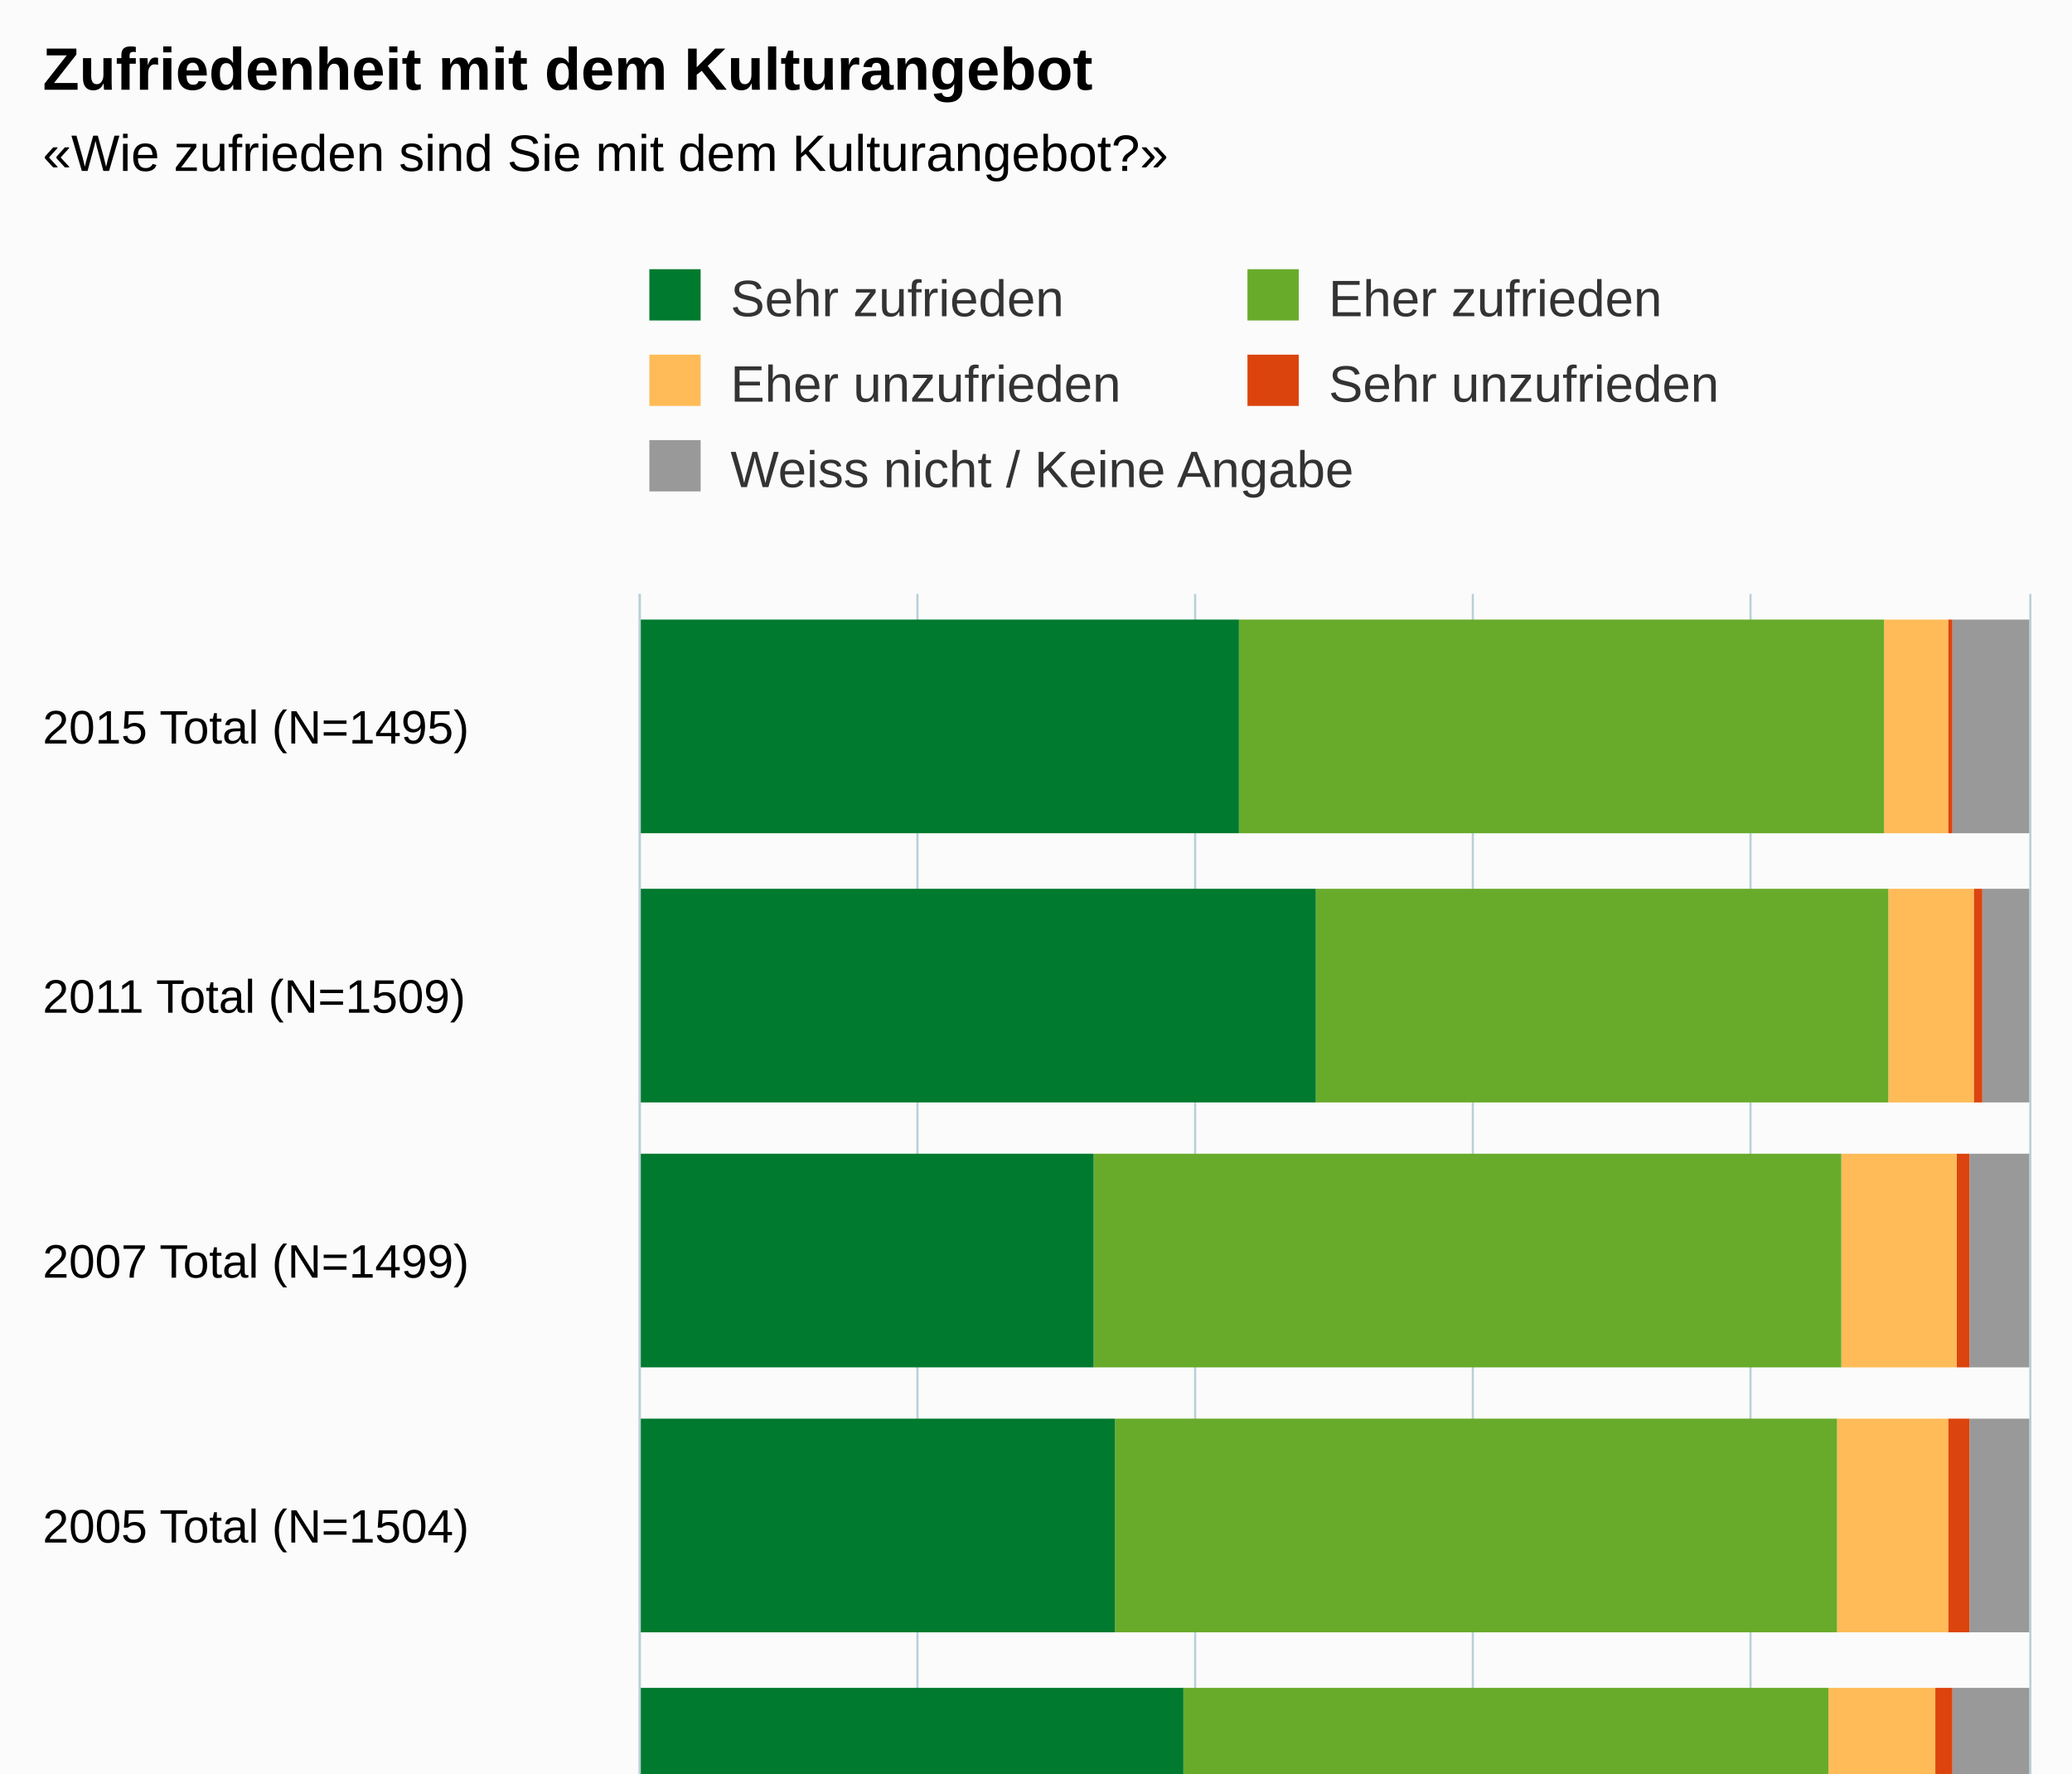
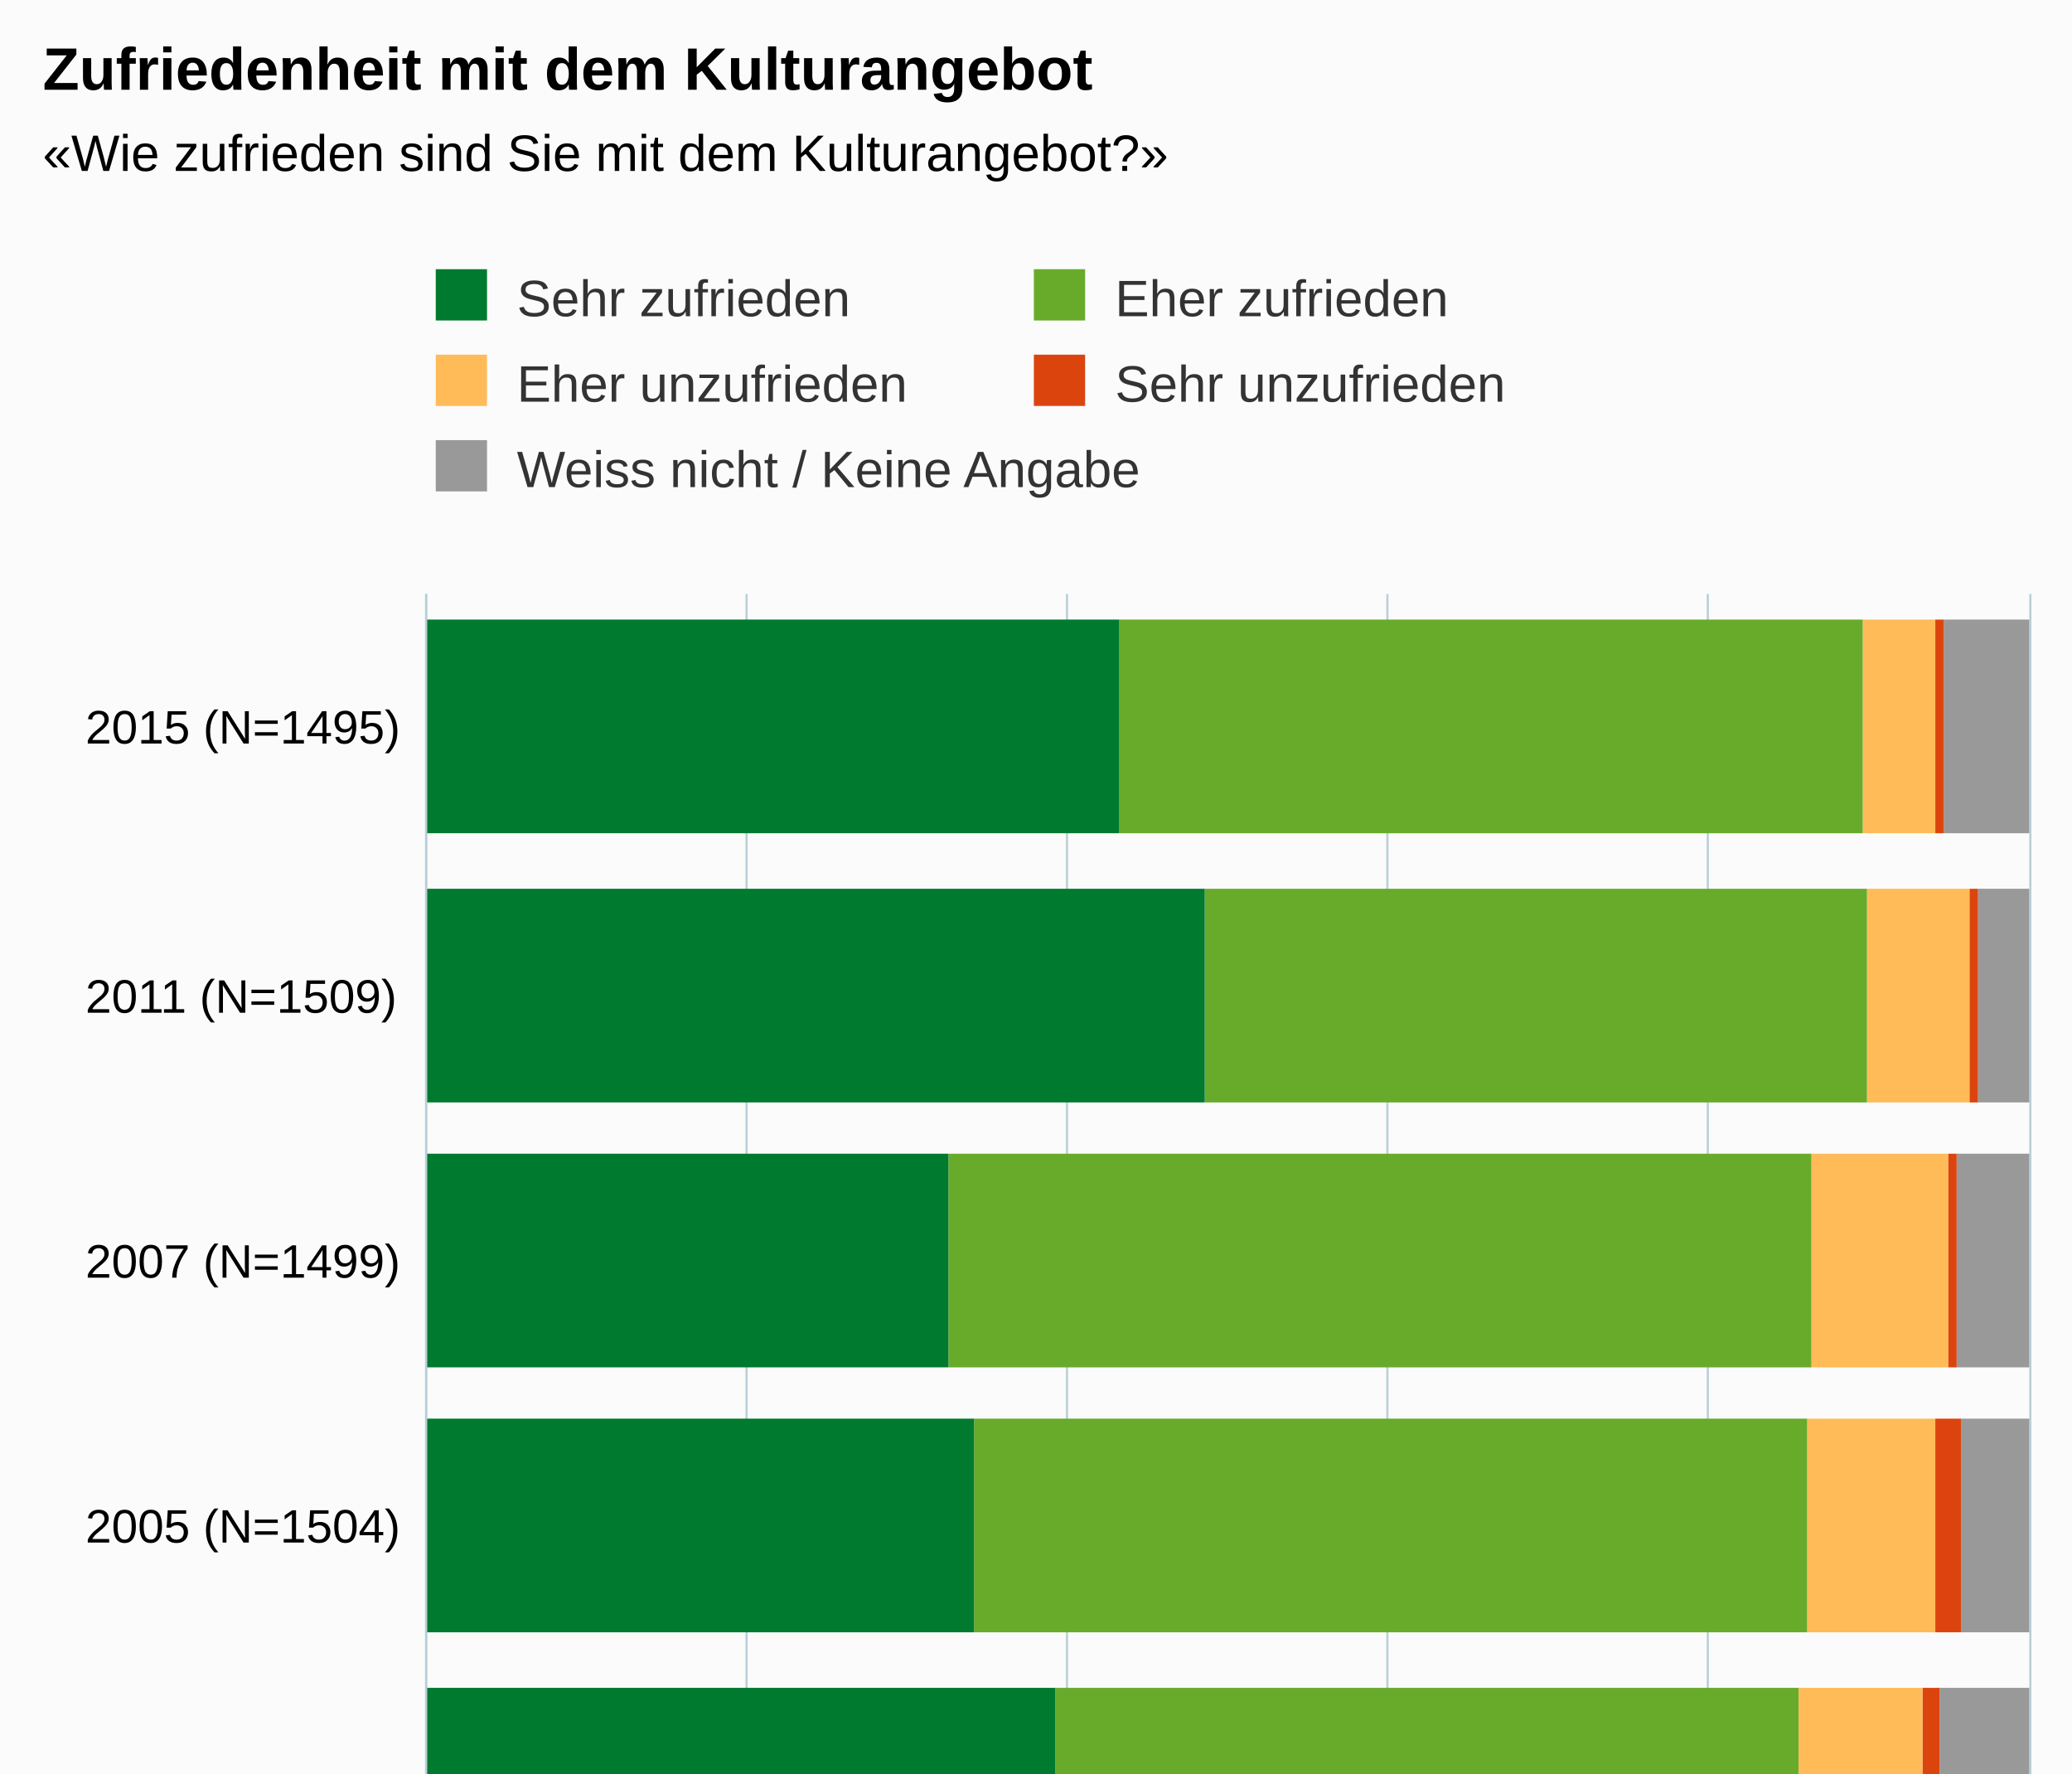
<svg xmlns="http://www.w3.org/2000/svg" version="1.1" class="highcharts-root" style="font-family:Arial;font-size:12px;" viewBox="0 0 485 415">
  <defs>
-     <clipPath id="highcharts-u6itboy-6">
-       <rect x="0" y="0" width="312" height="325" fill="none" />
+     <clipPath id="highcharts-o403fvq-6">
+       <rect x="0" y="0" width="312" height="375" fill="none" />
    </clipPath>
-     <clipPath id="highcharts-u6itboy-7">
-       <rect x="0" y="0" width="312" height="325" fill="none" />
+     <clipPath id="highcharts-o403fvq-7">
+       <rect x="0" y="0" width="312" height="375" fill="none" />
    </clipPath>
  </defs>
  <rect fill="#fbfbfb" class="highcharts-background" x="0" y="0" width="485" height="513" rx="0" ry="0" />
-   <rect fill="none" class="highcharts-plot-background" x="150" y="139" width="325" height="312" />
+   <rect fill="none" class="highcharts-plot-background" x="100" y="139" width="375" height="312" />
  <g class="highcharts-pane-group" data-z-index="0" />
  <g class="highcharts-grid highcharts-xaxis-grid " data-z-index="1">
-     <path fill="none" data-z-index="1" class="highcharts-grid-line" d="M 150 201.5 L 475 201.5" opacity="1" />
-     <path fill="none" data-z-index="1" class="highcharts-grid-line" d="M 150 264.5 L 475 264.5" opacity="1" />
-     <path fill="none" data-z-index="1" class="highcharts-grid-line" d="M 150 326.5 L 475 326.5" opacity="1" />
-     <path fill="none" data-z-index="1" class="highcharts-grid-line" d="M 150 389.5 L 475 389.5" opacity="1" />
-     <path fill="none" data-z-index="1" class="highcharts-grid-line" d="M 150 451.5 L 475 451.5" opacity="1" />
-     <path fill="none" data-z-index="1" class="highcharts-grid-line" d="M 150 139.5 L 475 139.5" opacity="1" />
+     <path fill="none" data-z-index="1" class="highcharts-grid-line" d="M 100 201.5 L 475 201.5" opacity="1" />
+     <path fill="none" data-z-index="1" class="highcharts-grid-line" d="M 100 264.5 L 475 264.5" opacity="1" />
+     <path fill="none" data-z-index="1" class="highcharts-grid-line" d="M 100 326.5 L 475 326.5" opacity="1" />
+     <path fill="none" data-z-index="1" class="highcharts-grid-line" d="M 100 389.5 L 475 389.5" opacity="1" />
+     <path fill="none" data-z-index="1" class="highcharts-grid-line" d="M 100 451.5 L 475 451.5" opacity="1" />
+     <path fill="none" data-z-index="1" class="highcharts-grid-line" d="M 100 139.5 L 475 139.5" opacity="1" />
  </g>
  <g class="highcharts-grid highcharts-yaxis-grid " data-z-index="1">
-     <path fill="none" stroke="#B9CFD7" stroke-width="0.5" data-z-index="1" class="highcharts-grid-line" d="M 149.75 139 L 149.75 451" opacity="1" />
-     <path fill="none" stroke="#B9CFD7" stroke-width="0.5" data-z-index="1" class="highcharts-grid-line" d="M 214.75 139 L 214.75 451" opacity="1" />
-     <path fill="none" stroke="#B9CFD7" stroke-width="0.5" data-z-index="1" class="highcharts-grid-line" d="M 279.75 139 L 279.75 451" opacity="1" />
-     <path fill="none" stroke="#B9CFD7" stroke-width="0.5" data-z-index="1" class="highcharts-grid-line" d="M 344.75 139 L 344.75 451" opacity="1" />
-     <path fill="none" stroke="#B9CFD7" stroke-width="0.5" data-z-index="1" class="highcharts-grid-line" d="M 409.75 139 L 409.75 451" opacity="1" />
+     <path fill="none" stroke="#B9CFD7" stroke-width="0.5" data-z-index="1" class="highcharts-grid-line" d="M 99.75 139 L 99.75 451" opacity="1" />
+     <path fill="none" stroke="#B9CFD7" stroke-width="0.5" data-z-index="1" class="highcharts-grid-line" d="M 174.75 139 L 174.75 451" opacity="1" />
+     <path fill="none" stroke="#B9CFD7" stroke-width="0.5" data-z-index="1" class="highcharts-grid-line" d="M 249.75 139 L 249.75 451" opacity="1" />
+     <path fill="none" stroke="#B9CFD7" stroke-width="0.5" data-z-index="1" class="highcharts-grid-line" d="M 324.75 139 L 324.75 451" opacity="1" />
+     <path fill="none" stroke="#B9CFD7" stroke-width="0.5" data-z-index="1" class="highcharts-grid-line" d="M 399.75 139 L 399.75 451" opacity="1" />
    <path fill="none" stroke="#B9CFD7" stroke-width="0.5" data-z-index="1" class="highcharts-grid-line" d="M 475.25 139 L 475.25 451" opacity="1" />
  </g>
-   <rect fill="none" class="highcharts-plot-border" data-z-index="1" x="150" y="139" width="325" height="312" />
+   <rect fill="none" class="highcharts-plot-border" data-z-index="1" x="100" y="139" width="375" height="312" />
  <g class="highcharts-axis highcharts-xaxis " data-z-index="2">
-     <path fill="none" class="highcharts-axis-line" stroke="#B9CFD7" stroke-width="0.5" data-z-index="7" d="M 149.75 139 L 149.75 451" />
+     <path fill="none" class="highcharts-axis-line" stroke="#B9CFD7" stroke-width="0.5" data-z-index="7" d="M 99.75 139 L 99.75 451" />
  </g>
  <g class="highcharts-axis highcharts-yaxis " data-z-index="2">
-     <path fill="none" class="highcharts-axis-line" data-z-index="7" d="M 150 451 L 475 451" />
+     <path fill="none" class="highcharts-axis-line" data-z-index="7" d="M 100 451 L 475 451" />
  </g>
  <g class="highcharts-series-group" data-z-index="3">
-     <g data-z-index="0.1" class="highcharts-series highcharts-series-0 highcharts-column-series " transform="translate(475,451) rotate(90) scale(-1,1) scale(1 1)" clip-path="url(#highcharts-u6itboy-7)">
-       <rect x="256" y="0" width="50" height="18" fill="#999999" class="highcharts-point" />
-       <rect x="193" y="0" width="50" height="11" fill="#999999" class="highcharts-point" />
-       <rect x="131" y="0" width="50" height="14" fill="#999999" class="highcharts-point" />
-       <rect x="69" y="0" width="50" height="14" fill="#999999" class="highcharts-point" />
-       <rect x="6" y="0" width="50" height="18" fill="#999999" class="highcharts-point" />
+     <g data-z-index="0.1" class="highcharts-series highcharts-series-0 highcharts-column-series " transform="translate(475,451) rotate(90) scale(-1,1) scale(1 1)" clip-path="url(#highcharts-o403fvq-7)">
+       <rect x="256" y="0" width="50" height="20" fill="#999999" class="highcharts-point" />
+       <rect x="193" y="0" width="50" height="12" fill="#999999" class="highcharts-point" />
+       <rect x="131" y="0" width="50" height="17" fill="#999999" class="highcharts-point" />
+       <rect x="69" y="0" width="50" height="16" fill="#999999" class="highcharts-point" />
+       <rect x="6" y="0" width="50" height="21" fill="#999999" class="highcharts-point" />
    </g>
    <g data-z-index="0.1" class="highcharts-markers highcharts-series-0 highcharts-column-series " transform="translate(475,451) rotate(90) scale(-1,1) scale(1 1)" clip-path="none" />
-     <g data-z-index="0.1" class="highcharts-series highcharts-series-1 highcharts-column-series " transform="translate(475,451) rotate(90) scale(-1,1) scale(1 1)" clip-path="url(#highcharts-u6itboy-7)">
-       <rect x="256" y="18" width="50" height="1" fill="#dc440e" class="highcharts-point" />
-       <rect x="193" y="11" width="50" height="2" fill="#dc440e" class="highcharts-point" />
-       <rect x="131" y="14" width="50" height="3" fill="#dc440e" class="highcharts-point" />
-       <rect x="69" y="14" width="50" height="5" fill="#dc440e" class="highcharts-point" />
-       <rect x="6" y="18" width="50" height="4" fill="#dc440e" class="highcharts-point" />
+     <g data-z-index="0.1" class="highcharts-series highcharts-series-1 highcharts-column-series " transform="translate(475,451) rotate(90) scale(-1,1) scale(1 1)" clip-path="url(#highcharts-o403fvq-7)">
+       <rect x="256" y="20" width="50" height="2" fill="#dc440e" class="highcharts-point" />
+       <rect x="193" y="12" width="50" height="2" fill="#dc440e" class="highcharts-point" />
+       <rect x="131" y="17" width="50" height="2" fill="#dc440e" class="highcharts-point" />
+       <rect x="69" y="16" width="50" height="6" fill="#dc440e" class="highcharts-point" />
+       <rect x="6" y="21" width="50" height="4" fill="#dc440e" class="highcharts-point" />
    </g>
    <g data-z-index="0.1" class="highcharts-markers highcharts-series-1 highcharts-column-series " transform="translate(475,451) rotate(90) scale(-1,1) scale(1 1)" clip-path="none" />
-     <g data-z-index="0.1" class="highcharts-series highcharts-series-2 highcharts-column-series " transform="translate(475,451) rotate(90) scale(-1,1) scale(1 1)" clip-path="url(#highcharts-u6itboy-7)">
-       <rect x="256" y="19" width="50" height="15" fill="#ffbb58" class="highcharts-point" />
-       <rect x="193" y="13" width="50" height="20" fill="#ffbb58" class="highcharts-point" />
-       <rect x="131" y="17" width="50" height="27" fill="#ffbb58" class="highcharts-point" />
-       <rect x="69" y="19" width="50" height="26" fill="#ffbb58" class="highcharts-point" />
-       <rect x="6" y="22" width="50" height="25" fill="#ffbb58" class="highcharts-point" />
+     <g data-z-index="0.1" class="highcharts-series highcharts-series-2 highcharts-column-series " transform="translate(475,451) rotate(90) scale(-1,1) scale(1 1)" clip-path="url(#highcharts-o403fvq-7)">
+       <rect x="256" y="22" width="50" height="17" fill="#ffbb58" class="highcharts-point" />
+       <rect x="193" y="14" width="50" height="24" fill="#ffbb58" class="highcharts-point" />
+       <rect x="131" y="19" width="50" height="32" fill="#ffbb58" class="highcharts-point" />
+       <rect x="69" y="22" width="50" height="30" fill="#ffbb58" class="highcharts-point" />
+       <rect x="6" y="25" width="50" height="29" fill="#ffbb58" class="highcharts-point" />
    </g>
    <g data-z-index="0.1" class="highcharts-markers highcharts-series-2 highcharts-column-series " transform="translate(475,451) rotate(90) scale(-1,1) scale(1 1)" clip-path="none" />
-     <g data-z-index="0.1" class="highcharts-series highcharts-series-3 highcharts-column-series " transform="translate(475,451) rotate(90) scale(-1,1) scale(1 1)" clip-path="url(#highcharts-u6itboy-7)">
-       <rect x="256" y="34" width="50" height="151" fill="#68ab2b" class="highcharts-point" />
-       <rect x="193" y="33" width="50" height="134" fill="#68ab2b" class="highcharts-point" />
-       <rect x="131" y="44" width="50" height="175" fill="#68ab2b" class="highcharts-point" />
-       <rect x="69" y="45" width="50" height="169" fill="#68ab2b" class="highcharts-point" />
-       <rect x="6" y="47" width="50" height="151" fill="#68ab2b" class="highcharts-point" />
+     <g data-z-index="0.1" class="highcharts-series highcharts-series-3 highcharts-column-series " transform="translate(475,451) rotate(90) scale(-1,1) scale(1 1)" clip-path="url(#highcharts-o403fvq-7)">
+       <rect x="256" y="39" width="50" height="174" fill="#68ab2b" class="highcharts-point" />
+       <rect x="193" y="38" width="50" height="155" fill="#68ab2b" class="highcharts-point" />
+       <rect x="131" y="51" width="50" height="202" fill="#68ab2b" class="highcharts-point" />
+       <rect x="69" y="52" width="50" height="195" fill="#68ab2b" class="highcharts-point" />
+       <rect x="6" y="54" width="50" height="174" fill="#68ab2b" class="highcharts-point" />
    </g>
    <g data-z-index="0.1" class="highcharts-markers highcharts-series-3 highcharts-column-series " transform="translate(475,451) rotate(90) scale(-1,1) scale(1 1)" clip-path="none" />
-     <g data-z-index="0.1" class="highcharts-series highcharts-series-4 highcharts-column-series " transform="translate(475,451) rotate(90) scale(-1,1) scale(1 1)" clip-path="url(#highcharts-u6itboy-7)">
-       <rect x="256" y="185" width="50" height="141" fill="#007a2f" class="highcharts-point" />
-       <rect x="193" y="167" width="50" height="159" fill="#007a2f" class="highcharts-point" />
-       <rect x="131" y="219" width="50" height="107" fill="#007a2f" class="highcharts-point" />
-       <rect x="69" y="214" width="50" height="112" fill="#007a2f" class="highcharts-point" />
-       <rect x="6" y="198" width="50" height="128" fill="#007a2f" class="highcharts-point" />
+     <g data-z-index="0.1" class="highcharts-series highcharts-series-4 highcharts-column-series " transform="translate(475,451) rotate(90) scale(-1,1) scale(1 1)" clip-path="url(#highcharts-o403fvq-7)">
+       <rect x="256" y="213" width="50" height="163" fill="#007a2f" class="highcharts-point" />
+       <rect x="193" y="193" width="50" height="183" fill="#007a2f" class="highcharts-point" />
+       <rect x="131" y="253" width="50" height="123" fill="#007a2f" class="highcharts-point" />
+       <rect x="69" y="247" width="50" height="129" fill="#007a2f" class="highcharts-point" />
+       <rect x="6" y="228" width="50" height="148" fill="#007a2f" class="highcharts-point" />
    </g>
    <g data-z-index="0.1" class="highcharts-markers highcharts-series-4 highcharts-column-series " transform="translate(475,451) rotate(90) scale(-1,1) scale(1 1)" clip-path="none" />
  </g>
  <text x="10" text-anchor="start" class="highcharts-title" data-z-index="4" style="color:#000000;font-size:14px;font-weight:bold;fill:#000000;" y="21">
    <tspan>Zufriedenheit mit dem Kulturangebot</tspan>
  </text>
  <text x="10" text-anchor="start" class="highcharts-subtitle" data-z-index="4" style="color:#000000;font-size:12px;fill:#000000;" y="40">
    <tspan>«Wie zufrieden sind Sie mit dem Kulturangebot?»</tspan>
  </text>
-   <g class="highcharts-legend" data-z-index="7" transform="translate(142,56)">
+   <g class="highcharts-legend" data-z-index="7" transform="translate(92,56)">
    <rect fill="none" class="highcharts-legend-box" rx="0" ry="0" x="0" y="0" width="276" height="71" visibility="visible" />
    <g data-z-index="1">
      <g>
        <g class="highcharts-legend-item highcharts-column-series highcharts-color-undefined highcharts-series-4" data-z-index="1" transform="translate(8,3)">
          <text x="21" style="color:#333333;font-size:12px;font-weight:normal;cursor:pointer;white-space:nowrap;fill:#333333;" text-anchor="start" data-z-index="2" y="15">
            <tspan>Sehr zufrieden</tspan>
          </text>
          <rect x="2" y="4" width="12" height="12" fill="#007a2f" class="highcharts-point" data-z-index="3" />
        </g>
        <g class="highcharts-legend-item highcharts-column-series highcharts-color-undefined highcharts-series-3" data-z-index="1" transform="translate(148,3)">
          <text x="21" y="15" style="color:#333333;font-size:12px;font-weight:normal;cursor:pointer;white-space:nowrap;fill:#333333;" text-anchor="start" data-z-index="2">
            <tspan>Eher zufrieden</tspan>
          </text>
          <rect x="2" y="4" width="12" height="12" fill="#68ab2b" class="highcharts-point" data-z-index="3" />
        </g>
        <g class="highcharts-legend-item highcharts-column-series highcharts-color-undefined highcharts-series-2" data-z-index="1" transform="translate(8,23)">
          <text x="21" y="15" style="color:#333333;font-size:12px;font-weight:normal;cursor:pointer;white-space:nowrap;fill:#333333;" text-anchor="start" data-z-index="2">
            <tspan>Eher unzufrieden</tspan>
          </text>
          <rect x="2" y="4" width="12" height="12" fill="#ffbb58" class="highcharts-point" data-z-index="3" />
        </g>
        <g class="highcharts-legend-item highcharts-column-series highcharts-color-undefined highcharts-series-1" data-z-index="1" transform="translate(148,23)">
          <text x="21" y="15" style="color:#333333;font-size:12px;font-weight:normal;cursor:pointer;white-space:nowrap;fill:#333333;" text-anchor="start" data-z-index="2">
            <tspan>Sehr unzufrieden</tspan>
          </text>
          <rect x="2" y="4" width="12" height="12" fill="#dc440e" class="highcharts-point" data-z-index="3" />
        </g>
        <g class="highcharts-legend-item highcharts-column-series highcharts-color-undefined highcharts-series-0" data-z-index="1" transform="translate(8,43)">
          <text x="21" y="15" style="color:#333333;font-size:12px;font-weight:normal;cursor:pointer;white-space:nowrap;fill:#333333;" text-anchor="start" data-z-index="2">
            <tspan>Weiss nicht / Keine Angabe</tspan>
          </text>
          <rect x="2" y="4" width="12" height="12" fill="#999999" class="highcharts-point" data-z-index="3" />
        </g>
      </g>
    </g>
  </g>
  <g class="highcharts-axis-labels highcharts-xaxis-labels " data-z-index="7">
-     <text x="10" style="color:#000000;cursor:default;font-size:11px;white-space:nowrap;fill:#000000;" text-anchor="start" transform="translate(0,0)" y="174" opacity="1">
-       <tspan>2015 Total (N=1495)</tspan>
+     <text x="20" style="color:#000000;cursor:default;font-size:11px;white-space:nowrap;fill:#000000;" text-anchor="start" transform="translate(0,0)" y="174" opacity="1">
+       <tspan>2015 (N=1495)</tspan>
    </text>
-     <text x="10" style="color:#000000;cursor:default;font-size:11px;white-space:nowrap;fill:#000000;" text-anchor="start" transform="translate(0,0)" y="237" opacity="1">
-       <tspan>2011 Total (N=1509)</tspan>
+     <text x="20" style="color:#000000;cursor:default;font-size:11px;white-space:nowrap;fill:#000000;" text-anchor="start" transform="translate(0,0)" y="237" opacity="1">
+       <tspan>2011 (N=1509)</tspan>
    </text>
-     <text x="10" style="color:#000000;cursor:default;font-size:11px;white-space:nowrap;fill:#000000;" text-anchor="start" transform="translate(0,0)" y="299" opacity="1">
-       <tspan>2007 Total (N=1499)</tspan>
+     <text x="20" style="color:#000000;cursor:default;font-size:11px;white-space:nowrap;fill:#000000;" text-anchor="start" transform="translate(0,0)" y="299" opacity="1">
+       <tspan>2007 (N=1499)</tspan>
    </text>
-     <text x="10" style="color:#000000;cursor:default;font-size:11px;white-space:nowrap;fill:#000000;" text-anchor="start" transform="translate(0,0)" y="361" opacity="1">
-       <tspan>2005 Total (N=1504)</tspan>
+     <text x="20" style="color:#000000;cursor:default;font-size:11px;white-space:nowrap;fill:#000000;" text-anchor="start" transform="translate(0,0)" y="361" opacity="1">
+       <tspan>2005 (N=1504)</tspan>
    </text>
-     <text x="10" style="color:#000000;cursor:default;font-size:11px;white-space:nowrap;fill:#000000;" text-anchor="start" transform="translate(0,0)" y="424" opacity="1">
-       <tspan>2003 Total (N=1488)</tspan>
+     <text x="20" style="color:#000000;cursor:default;font-size:11px;white-space:nowrap;fill:#000000;" text-anchor="start" transform="translate(0,0)" y="424" opacity="1">
+       <tspan>2003 (N=1488)</tspan>
    </text>
  </g>
  <g class="highcharts-axis-labels highcharts-yaxis-labels " data-z-index="7">
-     <text x="150" style="color:#000000;cursor:default;font-size:11px;white-space:nowrap;fill:#000000;" text-anchor="middle" transform="translate(0,0)" y="470" opacity="1">0%</text>
-     <text x="215" style="color:#000000;cursor:default;font-size:11px;white-space:nowrap;fill:#000000;" text-anchor="middle" transform="translate(0,0)" y="470" opacity="1">20%</text>
-     <text x="280" style="color:#000000;cursor:default;font-size:11px;white-space:nowrap;fill:#000000;" text-anchor="middle" transform="translate(0,0)" y="470" opacity="1">40%</text>
-     <text x="345" style="color:#000000;cursor:default;font-size:11px;white-space:nowrap;fill:#000000;" text-anchor="middle" transform="translate(0,0)" y="470" opacity="1">60%</text>
-     <text x="410" style="color:#000000;cursor:default;font-size:11px;white-space:nowrap;fill:#000000;" text-anchor="middle" transform="translate(0,0)" y="470" opacity="1">80%</text>
+     <text x="100" style="color:#000000;cursor:default;font-size:11px;white-space:nowrap;fill:#000000;" text-anchor="middle" transform="translate(0,0)" y="470" opacity="1">0%</text>
+     <text x="175" style="color:#000000;cursor:default;font-size:11px;white-space:nowrap;fill:#000000;" text-anchor="middle" transform="translate(0,0)" y="470" opacity="1">20%</text>
+     <text x="250" style="color:#000000;cursor:default;font-size:11px;white-space:nowrap;fill:#000000;" text-anchor="middle" transform="translate(0,0)" y="470" opacity="1">40%</text>
+     <text x="325" style="color:#000000;cursor:default;font-size:11px;white-space:nowrap;fill:#000000;" text-anchor="middle" transform="translate(0,0)" y="470" opacity="1">60%</text>
+     <text x="400" style="color:#000000;cursor:default;font-size:11px;white-space:nowrap;fill:#000000;" text-anchor="middle" transform="translate(0,0)" y="470" opacity="1">80%</text>
    <text x="461" style="color:#000000;cursor:default;font-size:11px;white-space:nowrap;fill:#000000;" text-anchor="middle" transform="translate(0,0)" y="470" opacity="1">100%</text>
  </g>
  <text x="10" class="highcharts-credits" text-anchor="start" data-z-index="8" style="cursor:default;color:#000000;font-size:10px;fill:#000000;" y="488">
    <tspan>Quelle: Statistisches Amt Basel-Stadt, kantonale Bevölkerungsbefragung: F6_12.</tspan>
    <tspan x="10" dy="13">Zuletzt geändert: 2018-10-3</tspan>
  </text>
</svg>
